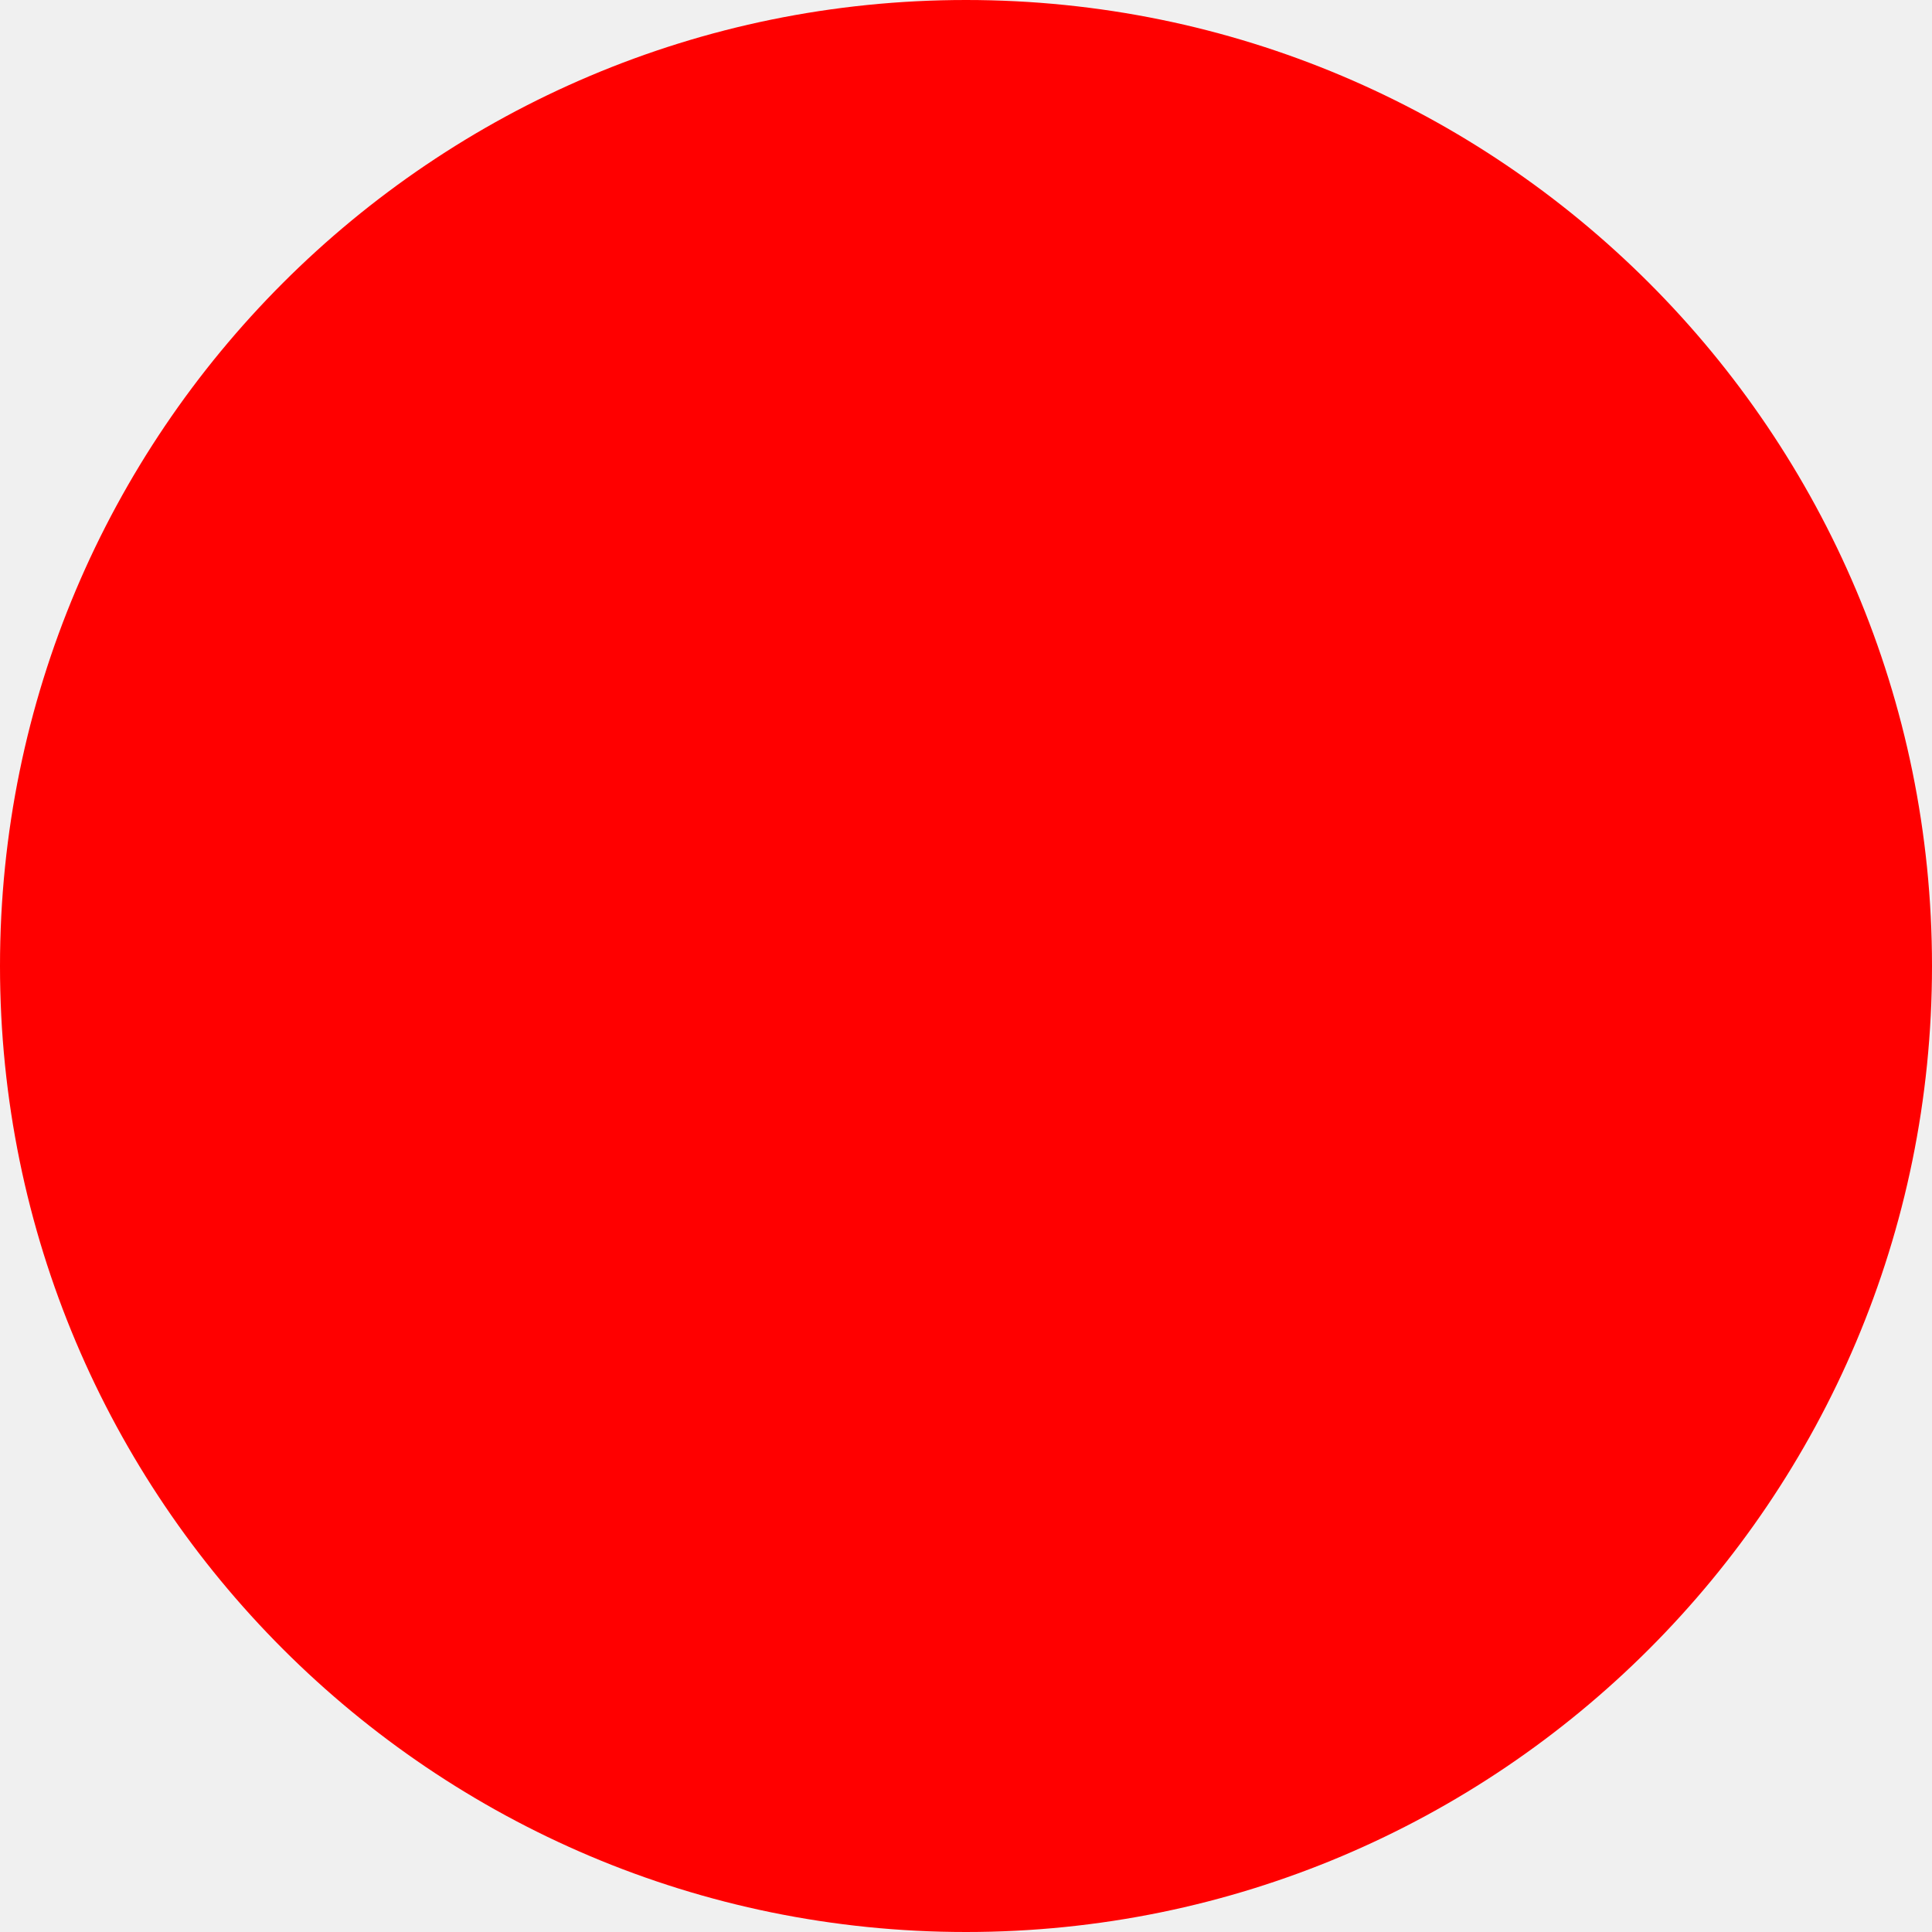
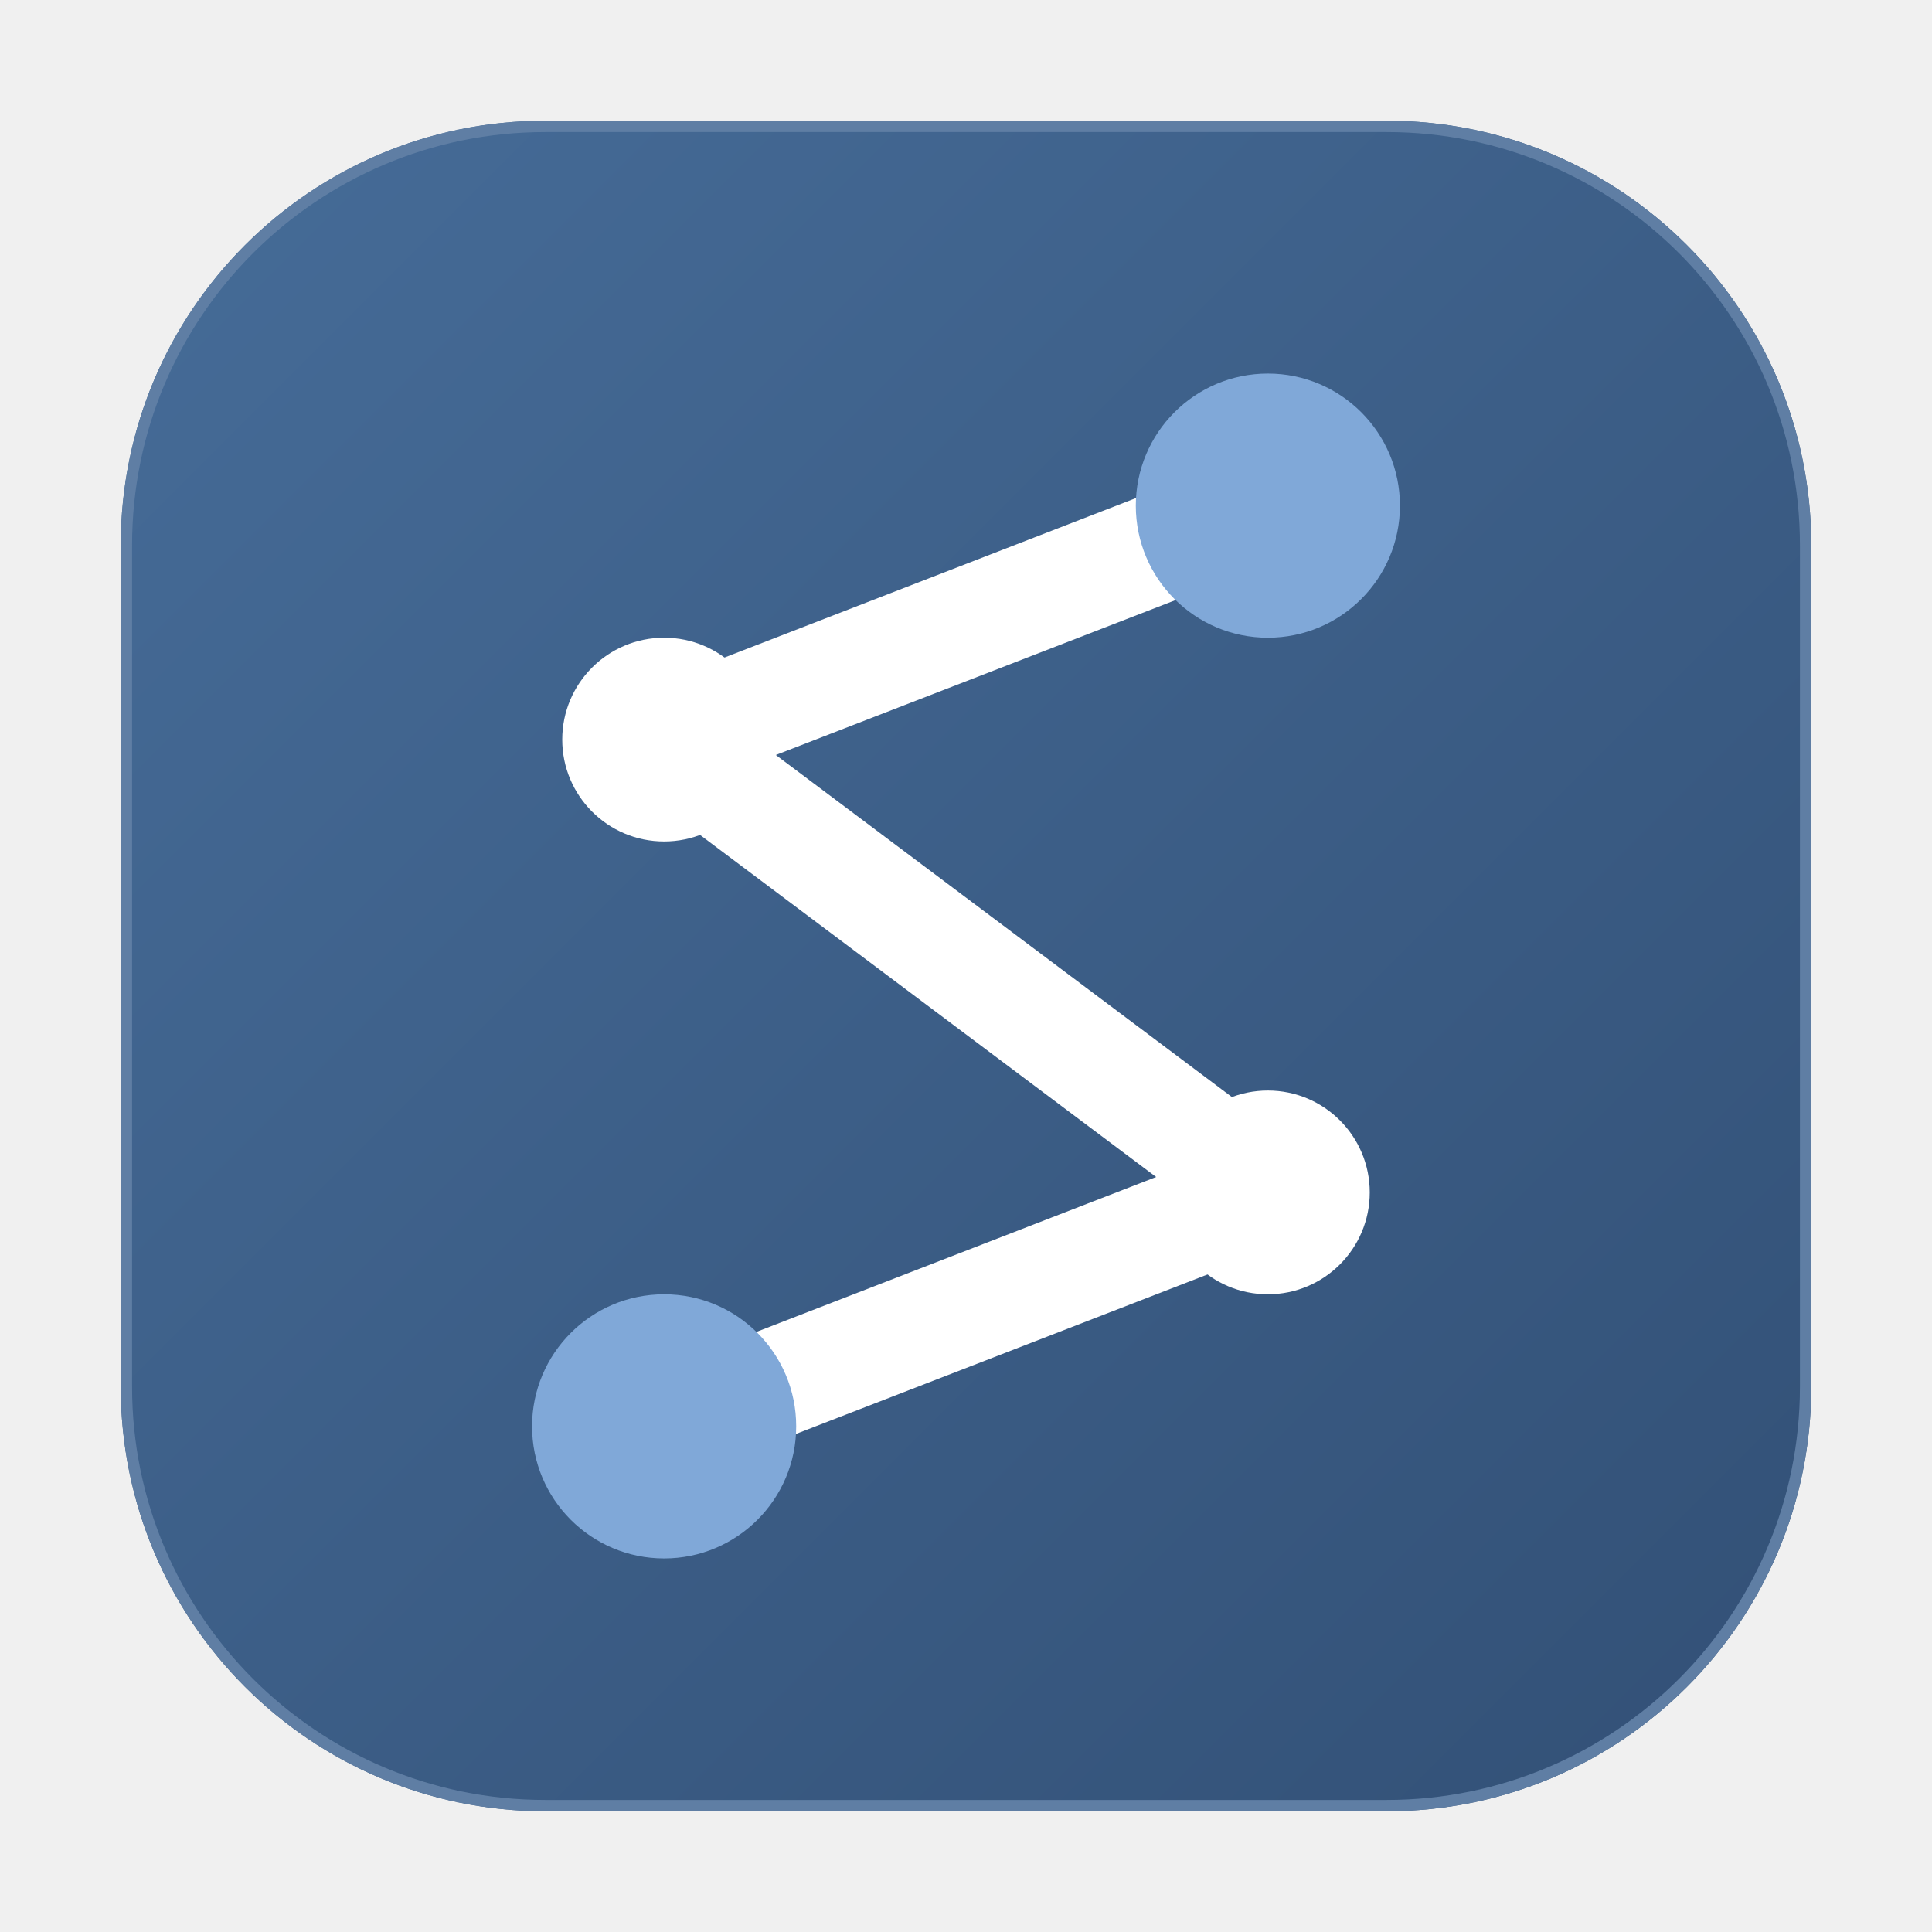
- <svg xmlns="http://www.w3.org/2000/svg" width="512" height="512">
-   <circle cx="256" cy="256" r="256" fill="red" />
+ <svg xmlns="http://www.w3.org/2000/svg" viewBox="0 0 1024 1024">
+   <defs>
+     <linearGradient id="g" x1="0" y1="0" x2="1" y2="1">
+       <stop offset="0" stop-color="#466c98" />
+       <stop offset="1" stop-color="#325076" />
+     </linearGradient>
+   </defs>
+   <rect x="64" y="64" width="896" height="896" rx="225" fill="url(#g)" />
+   <rect x="67" y="67" width="890" height="890" rx="222" fill="none" stroke="#5f7ea4" stroke-width="6" />
+   <line x1="672" y1="268" x2="352" y2="392" stroke="#ffffff" stroke-width="58" stroke-linecap="round" />
+   <line x1="352" y1="392" x2="672" y2="632" stroke="#ffffff" stroke-width="58" stroke-linecap="round" />
+   <line x1="672" y1="632" x2="352" y2="756" stroke="#ffffff" stroke-width="58" stroke-linecap="round" />
+   <circle cx="352" cy="392" r="54" fill="#ffffff" />
+   <circle cx="672" cy="632" r="54" fill="#ffffff" />
+   <circle cx="672" cy="268" r="70" fill="#80a8d8" />
+   <circle cx="352" cy="756" r="70" fill="#80a8d8" />
</svg>
